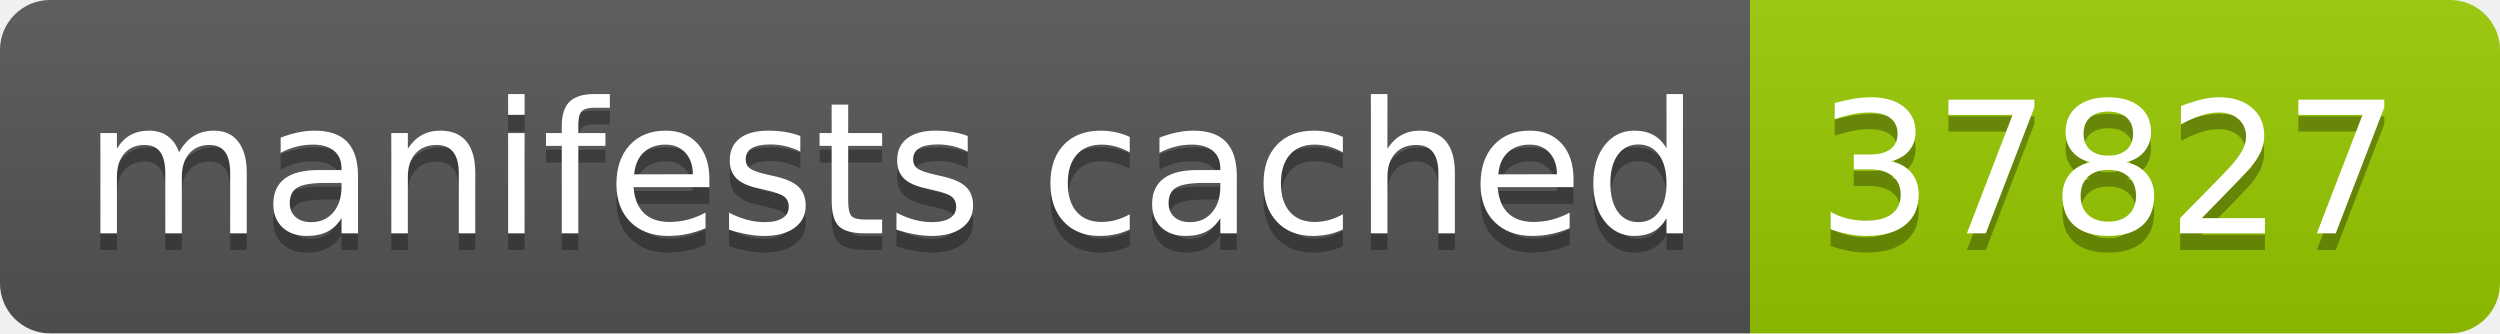
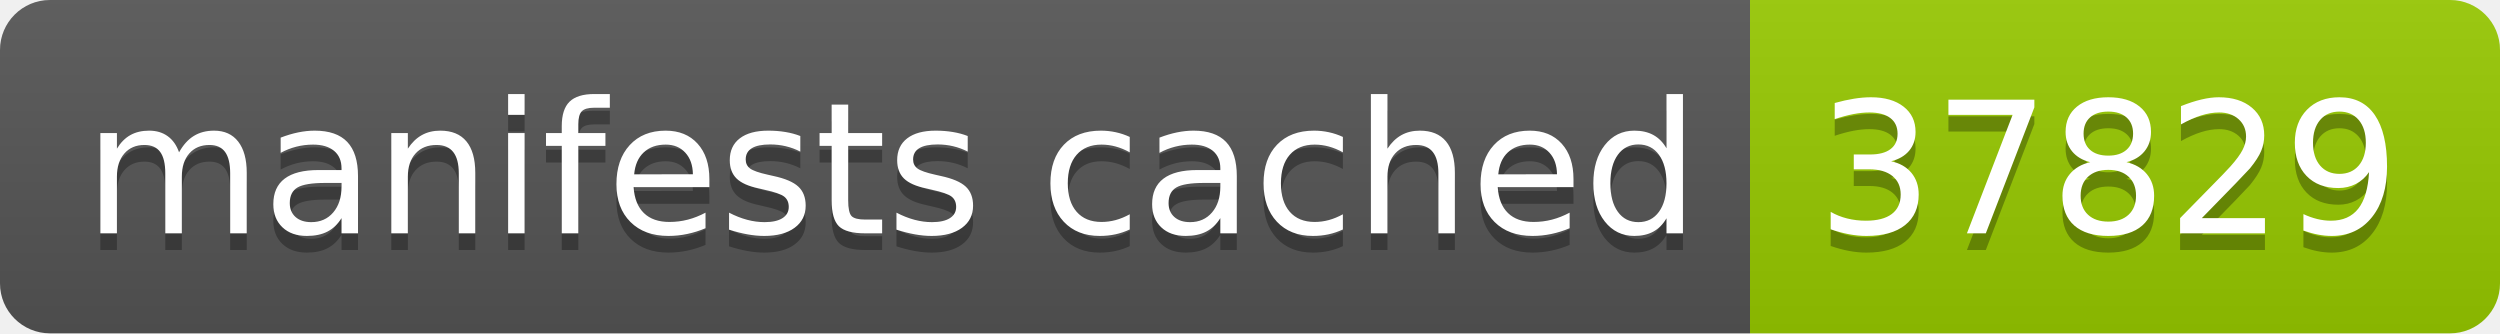
- <svg xmlns="http://www.w3.org/2000/svg" width="150" height="20" role="img" aria-label="manifests cached: 37827">
+ <svg xmlns="http://www.w3.org/2000/svg" width="150" height="20" role="img" aria-label="manifests cached: 37829">
  <linearGradient id="s" x2="0" y2="100%">
    <stop offset="0" stop-color="#bbb" stop-opacity=".1" />
    <stop offset="1" stop-opacity=".1" />
  </linearGradient>
  <clipPath id="r">
    <rect width="150" height="20" rx="3" fill="#fff" />
  </clipPath>
  <g clip-path="url(#r)">
    <rect width="105" height="20" fill="#555" />
    <rect x="105" width="45" height="20" fill="#97ca00" />
    <rect width="150" height="20" fill="url(#s)" />
  </g>
  <g fill="#fff" text-anchor="middle" font-family="Verdana,Geneva,DejaVu Sans,sans-serif" text-rendering="geometricPrecision" font-size="110">
    <text aria-hidden="true" x="535" y="150" fill="#010101" fill-opacity=".3" transform="scale(.1)" textLength="950">manifests cached</text>
    <text x="535" y="140" transform="scale(.1)" fill="#fff" textLength="950">manifests cached</text>
-     <text aria-hidden="true" x="1265" y="150" fill="#010101" fill-opacity=".3" transform="scale(.1)" textLength="350">37827</text>
-     <text x="1265" y="140" transform="scale(.1)" fill="#fff" textLength="350">37827</text>
+     <text aria-hidden="true" x="1265" y="150" fill="#010101" fill-opacity=".3" transform="scale(.1)" textLength="350">37829</text>
+     <text x="1265" y="140" transform="scale(.1)" fill="#fff" textLength="350">37829</text>
  </g>
</svg>
